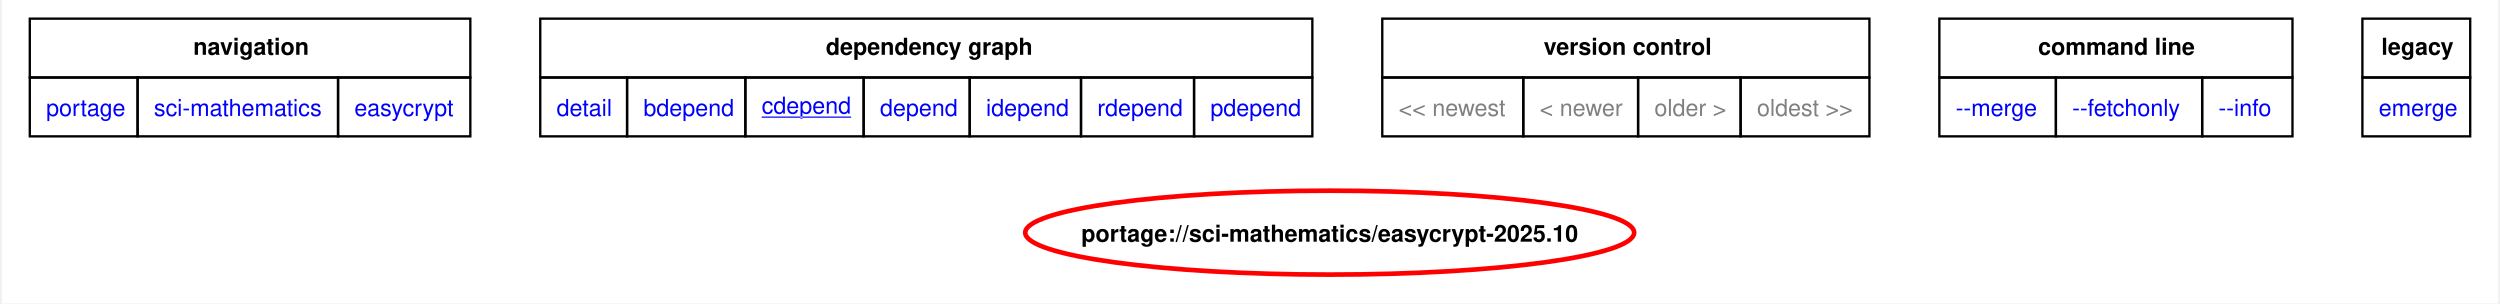
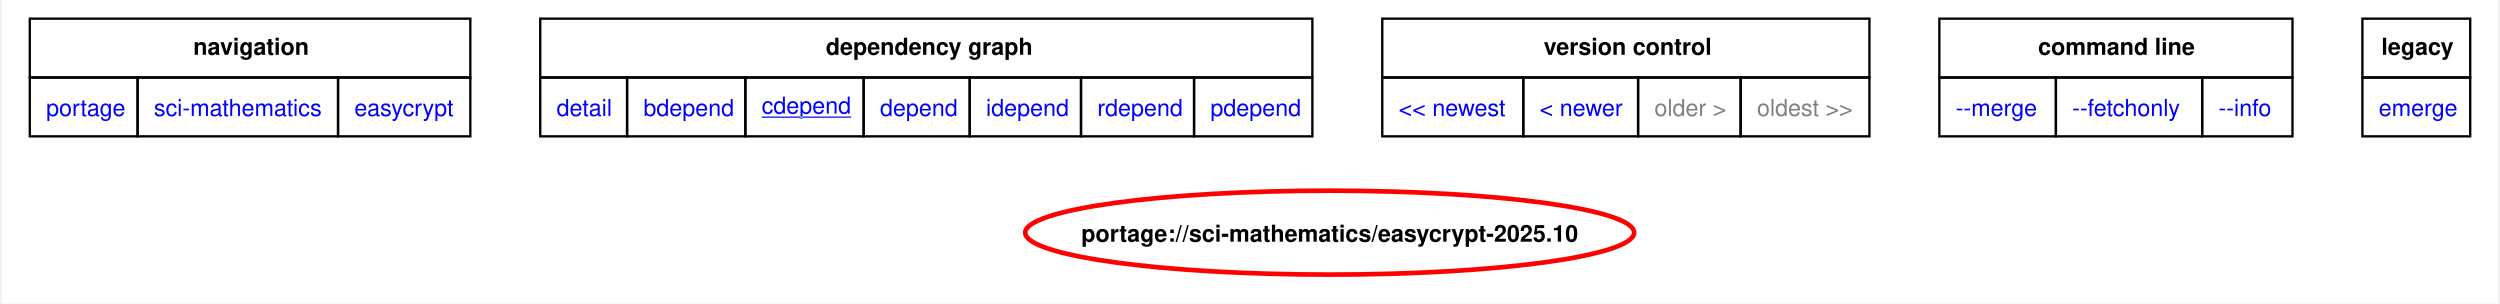
<svg xmlns="http://www.w3.org/2000/svg" xmlns:xlink="http://www.w3.org/1999/xlink" width="1071pt" height="130pt" viewBox="0.00 0.00 1071.00 130.19">
  <g id="graph0" class="graph" transform="scale(1 1) rotate(0) translate(4 126.19)">
    <polygon fill="white" stroke="none" points="-4,4 -4,-126.19 1067,-126.19 1067,4 -4,4" />
    <polygon fill="none" stroke="black" points="8,-92.94 8,-118.19 197,-118.19 197,-92.94 8,-92.94" />
    <text text-anchor="start" x="78.12" y="-102.69" font-family="Helvetica,sans-Serif" font-weight="bold" font-size="10.00">navigation</text>
    <polygon fill="none" stroke="black" points="227,-92.94 227,-118.19 558.25,-118.19 558.25,-92.94 227,-92.94" />
    <text text-anchor="start" x="349.5" y="-102.69" font-family="Helvetica,sans-Serif" font-weight="bold" font-size="10.00">dependency graph</text>
    <polygon fill="none" stroke="black" points="588.25,-92.94 588.25,-118.19 797.25,-118.19 797.25,-92.94 588.25,-92.94" />
    <text text-anchor="start" x="657.5" y="-102.69" font-family="Helvetica,sans-Serif" font-weight="bold" font-size="10.00">version control</text>
    <polygon fill="none" stroke="black" points="827.25,-92.94 827.25,-118.19 978.75,-118.19 978.75,-92.94 827.25,-92.94" />
    <text text-anchor="start" x="869.62" y="-102.69" font-family="Helvetica,sans-Serif" font-weight="bold" font-size="10.00">command line</text>
    <polygon fill="none" stroke="black" points="1008.75,-92.94 1008.75,-118.19 1055,-118.19 1055,-92.94 1008.75,-92.94" />
    <text text-anchor="start" x="1016.88" y="-102.69" font-family="Helvetica,sans-Serif" font-weight="bold" font-size="10.00">legacy</text>
    <g id="a_graph0_0">
      <a xlink:href="../index.html" xlink:title="repository">
        <polygon fill="none" stroke="black" points="8,-67.69 8,-92.94 54.25,-92.94 54.25,-67.69 8,-67.69" />
        <text text-anchor="start" x="15" y="-76.44" font-family="Helvetica,sans-Serif" font-size="10.00" fill="blue">portage</text>
      </a>
    </g>
    <g id="a_graph0_1">
      <a xlink:href="./index.html" xlink:title="repository">
        <polygon fill="none" stroke="black" points="54.25,-67.69 54.25,-92.94 140.25,-92.94 140.25,-67.69 54.25,-67.69" />
        <text text-anchor="start" x="61.25" y="-76.44" font-family="Helvetica,sans-Serif" font-size="10.00" fill="blue">sci-mathematics</text>
      </a>
    </g>
    <g id="a_graph0_2">
      <a xlink:href="./easycrypt.html" xlink:title="repository">
        <polygon fill="none" stroke="black" points="140.25,-67.69 140.25,-92.94 197,-92.94 197,-67.69 140.25,-67.69" />
        <text text-anchor="start" x="147.25" y="-76.44" font-family="Helvetica,sans-Serif" font-size="10.00" fill="blue">easycrypt</text>
      </a>
    </g>
    <g id="a_graph0_3">
      <a xlink:href="../sci-mathematics/easycrypt-2025.10.svg" xlink:title="portage://sci-mathematics/easycrypt-2025.10">
        <polygon fill="none" stroke="black" points="227,-67.69 227,-92.94 264.25,-92.94 264.25,-67.69 227,-67.69" />
        <text text-anchor="start" x="234" y="-76.44" font-family="Helvetica,sans-Serif" font-size="10.00" fill="blue">detail</text>
      </a>
    </g>
    <g id="a_graph0_4">
      <a xlink:href="../sci-mathematics/easycrypt-2025.10-bdepend.svg" xlink:title="portage://sci-mathematics/easycrypt-2025.10">
        <polygon fill="none" stroke="black" points="264.25,-67.69 264.25,-92.94 315,-92.94 315,-67.69 264.25,-67.69" />
        <text text-anchor="start" x="271.25" y="-76.44" font-family="Helvetica,sans-Serif" font-size="10.00" fill="blue">bdepend</text>
      </a>
    </g>
    <g id="a_graph0_5">
      <a xlink:href="../sci-mathematics/easycrypt-2025.10-cdepend.svg" xlink:title="portage://sci-mathematics/easycrypt-2025.10">
        <polygon fill="none" stroke="black" points="315,-67.69 315,-92.94 365.75,-92.94 365.75,-67.69 315,-67.69" />
        <text text-anchor="start" x="322" y="-77.44" font-family="Helvetica,sans-Serif" text-decoration="underline" font-size="10.00" fill="blue">cdepend</text>
      </a>
    </g>
    <g id="a_graph0_6">
      <a xlink:href="../sci-mathematics/easycrypt-2025.10-depend.svg" xlink:title="portage://sci-mathematics/easycrypt-2025.10">
        <polygon fill="none" stroke="black" points="365.75,-67.69 365.75,-92.94 411.25,-92.94 411.25,-67.69 365.75,-67.69" />
        <text text-anchor="start" x="372.75" y="-76.44" font-family="Helvetica,sans-Serif" font-size="10.00" fill="blue">depend</text>
      </a>
    </g>
    <g id="a_graph0_7">
      <a xlink:href="../sci-mathematics/easycrypt-2025.10-idepend.svg" xlink:title="portage://sci-mathematics/easycrypt-2025.10">
        <polygon fill="none" stroke="black" points="411.25,-67.69 411.25,-92.94 459,-92.94 459,-67.69 411.25,-67.69" />
        <text text-anchor="start" x="418.25" y="-76.44" font-family="Helvetica,sans-Serif" font-size="10.00" fill="blue">idepend</text>
      </a>
    </g>
    <g id="a_graph0_8">
      <a xlink:href="../sci-mathematics/easycrypt-2025.10-rdepend.svg" xlink:title="portage://sci-mathematics/easycrypt-2025.10">
        <polygon fill="none" stroke="black" points="459,-67.69 459,-92.94 507.5,-92.94 507.5,-67.69 459,-67.69" />
        <text text-anchor="start" x="466" y="-76.44" font-family="Helvetica,sans-Serif" font-size="10.00" fill="blue">rdepend</text>
      </a>
    </g>
    <g id="a_graph0_9">
      <a xlink:href="../sci-mathematics/easycrypt-2025.10-pdepend.svg" xlink:title="portage://sci-mathematics/easycrypt-2025.10">
        <polygon fill="none" stroke="black" points="507.5,-67.69 507.5,-92.94 558.25,-92.94 558.25,-67.69 507.5,-67.69" />
        <text text-anchor="start" x="514.5" y="-76.44" font-family="Helvetica,sans-Serif" font-size="10.00" fill="blue">pdepend</text>
      </a>
    </g>
-     <polygon fill="none" stroke="black" points="588.25,-67.69 588.25,-92.94 648.75,-92.94 648.75,-67.69 588.25,-67.69" />
-     <text text-anchor="start" x="595.25" y="-76.44" font-family="Helvetica,sans-Serif" font-size="10.00" fill="gray">&lt;&lt; newest</text>
-     <polygon fill="none" stroke="black" points="648.75,-67.69 648.75,-92.94 698,-92.94 698,-67.69 648.75,-67.69" />
-     <text text-anchor="start" x="655.75" y="-76.44" font-family="Helvetica,sans-Serif" font-size="10.00" fill="gray">&lt; newer</text>
+     <g id="a_graph0_10">
+       <a xlink:href="../sci-mathematics/easycrypt-2025.11-cdepend.svg" xlink:title="portage://sci-mathematics/easycrypt-2025.11">
+         <polygon fill="none" stroke="black" points="588.25,-67.69 588.25,-92.94 648.75,-92.94 648.75,-67.69 588.25,-67.69" />
+         <text text-anchor="start" x="595.25" y="-76.44" font-family="Helvetica,sans-Serif" font-size="10.00" fill="blue">&lt;&lt; newest</text>
+       </a>
+     </g>
+     <g id="a_graph0_11">
+       <a xlink:href="../sci-mathematics/easycrypt-2025.11-cdepend.svg" xlink:title="portage://sci-mathematics/easycrypt-2025.11">
+         <polygon fill="none" stroke="black" points="648.75,-67.69 648.75,-92.94 698,-92.94 698,-67.69 648.75,-67.69" />
+         <text text-anchor="start" x="655.75" y="-76.44" font-family="Helvetica,sans-Serif" font-size="10.00" fill="blue">&lt; newer</text>
+       </a>
+     </g>
    <polygon fill="none" stroke="black" points="698,-67.69 698,-92.94 742,-92.94 742,-67.69 698,-67.69" />
    <text text-anchor="start" x="705" y="-76.44" font-family="Helvetica,sans-Serif" font-size="10.00" fill="gray">older &gt;</text>
    <polygon fill="none" stroke="black" points="742,-67.69 742,-92.94 797.25,-92.94 797.25,-67.69 742,-67.69" />
    <text text-anchor="start" x="749" y="-76.44" font-family="Helvetica,sans-Serif" font-size="10.00" fill="gray">oldest &gt;&gt;</text>
-     <g id="a_graph0_10">
+     <g id="a_graph0_12">
      <a xlink:href="../sci-mathematics/easycrypt-2025.10-merge.svg" xlink:title="portage://sci-mathematics/easycrypt-2025.10">
        <polygon fill="none" stroke="black" points="827.25,-67.69 827.25,-92.94 877.25,-92.94 877.25,-67.69 827.25,-67.69" />
        <text text-anchor="start" x="834.25" y="-76.44" font-family="Helvetica,sans-Serif" font-size="10.00" fill="blue">--merge </text>
      </a>
    </g>
-     <g id="a_graph0_11">
+     <g id="a_graph0_13">
      <a xlink:href="../sci-mathematics/easycrypt-2025.10-fetchonly.svg" xlink:title="portage://sci-mathematics/easycrypt-2025.10">
        <polygon fill="none" stroke="black" points="877.25,-67.69 877.25,-92.94 940,-92.94 940,-67.69 877.25,-67.69" />
        <text text-anchor="start" x="884.25" y="-76.44" font-family="Helvetica,sans-Serif" font-size="10.00" fill="blue">--fetchonly </text>
      </a>
    </g>
-     <g id="a_graph0_12">
+     <g id="a_graph0_14">
      <a xlink:href="../sci-mathematics/easycrypt-2025.10-info.svg" xlink:title="portage://sci-mathematics/easycrypt-2025.10">
        <polygon fill="none" stroke="black" points="940,-67.69 940,-92.94 978.75,-92.94 978.75,-67.69 940,-67.69" />
        <text text-anchor="start" x="947" y="-76.44" font-family="Helvetica,sans-Serif" font-size="10.00" fill="blue">--info </text>
      </a>
    </g>
-     <g id="a_graph0_13">
+     <g id="a_graph0_15">
      <a xlink:href="../sci-mathematics/easycrypt-2025.10-emerge.svg" xlink:title="portage://sci-mathematics/easycrypt-2025.10">
        <polygon fill="none" stroke="black" points="1008.75,-67.69 1008.75,-92.94 1055,-92.94 1055,-67.69 1008.75,-67.69" />
        <text text-anchor="start" x="1015.75" y="-76.44" font-family="Helvetica,sans-Serif" font-size="10.00" fill="blue">emerge</text>
      </a>
    </g>
    <g id="node2" class="node">
      <g id="a_node2">
        <a xlink:href="../sci-mathematics/easycrypt-2025.10-cdepend.svg" xlink:title="portage://sci-mathematics/easycrypt-2025.10">
          <ellipse fill="none" stroke="red" stroke-width="2" cx="565.69" cy="-26.38" rx="130.62" ry="18" />
          <text text-anchor="middle" x="565.69" y="-22.5" font-family="Helvetica,sans-Serif" font-weight="bold" font-size="10.00">portage://sci-mathematics/easycrypt-2025.10</text>
        </a>
      </g>
    </g>
  </g>
</svg>
